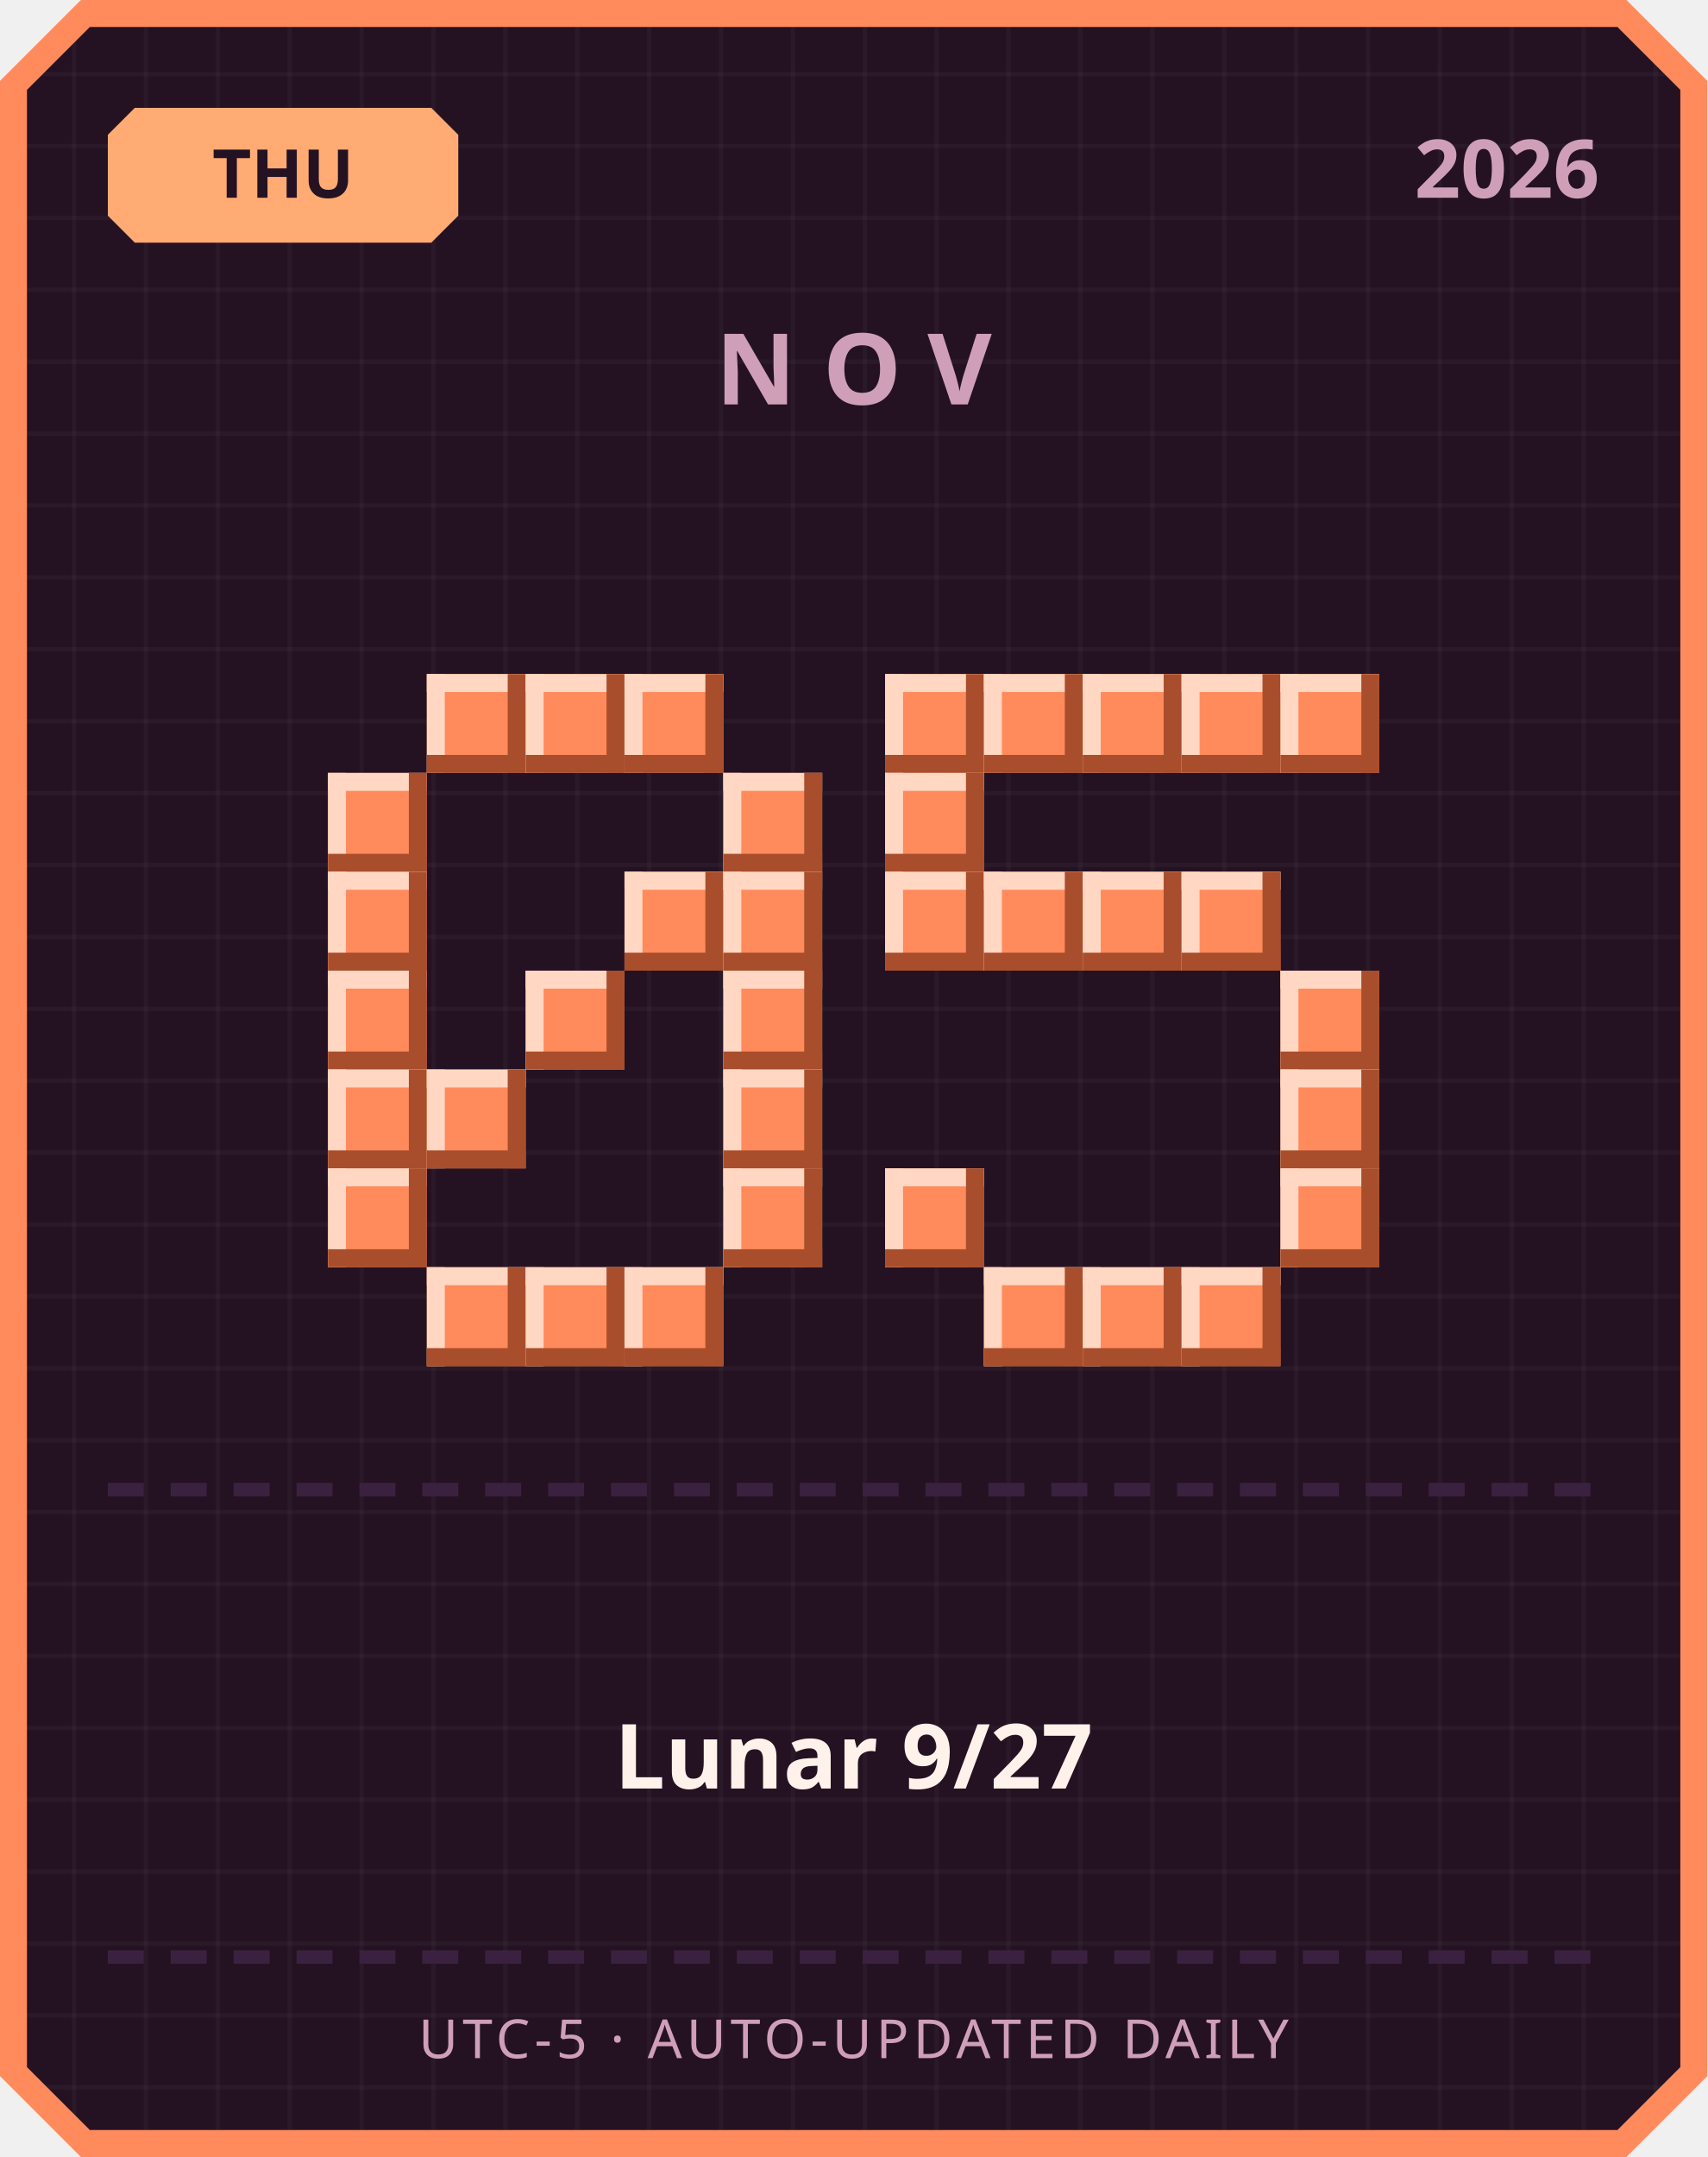
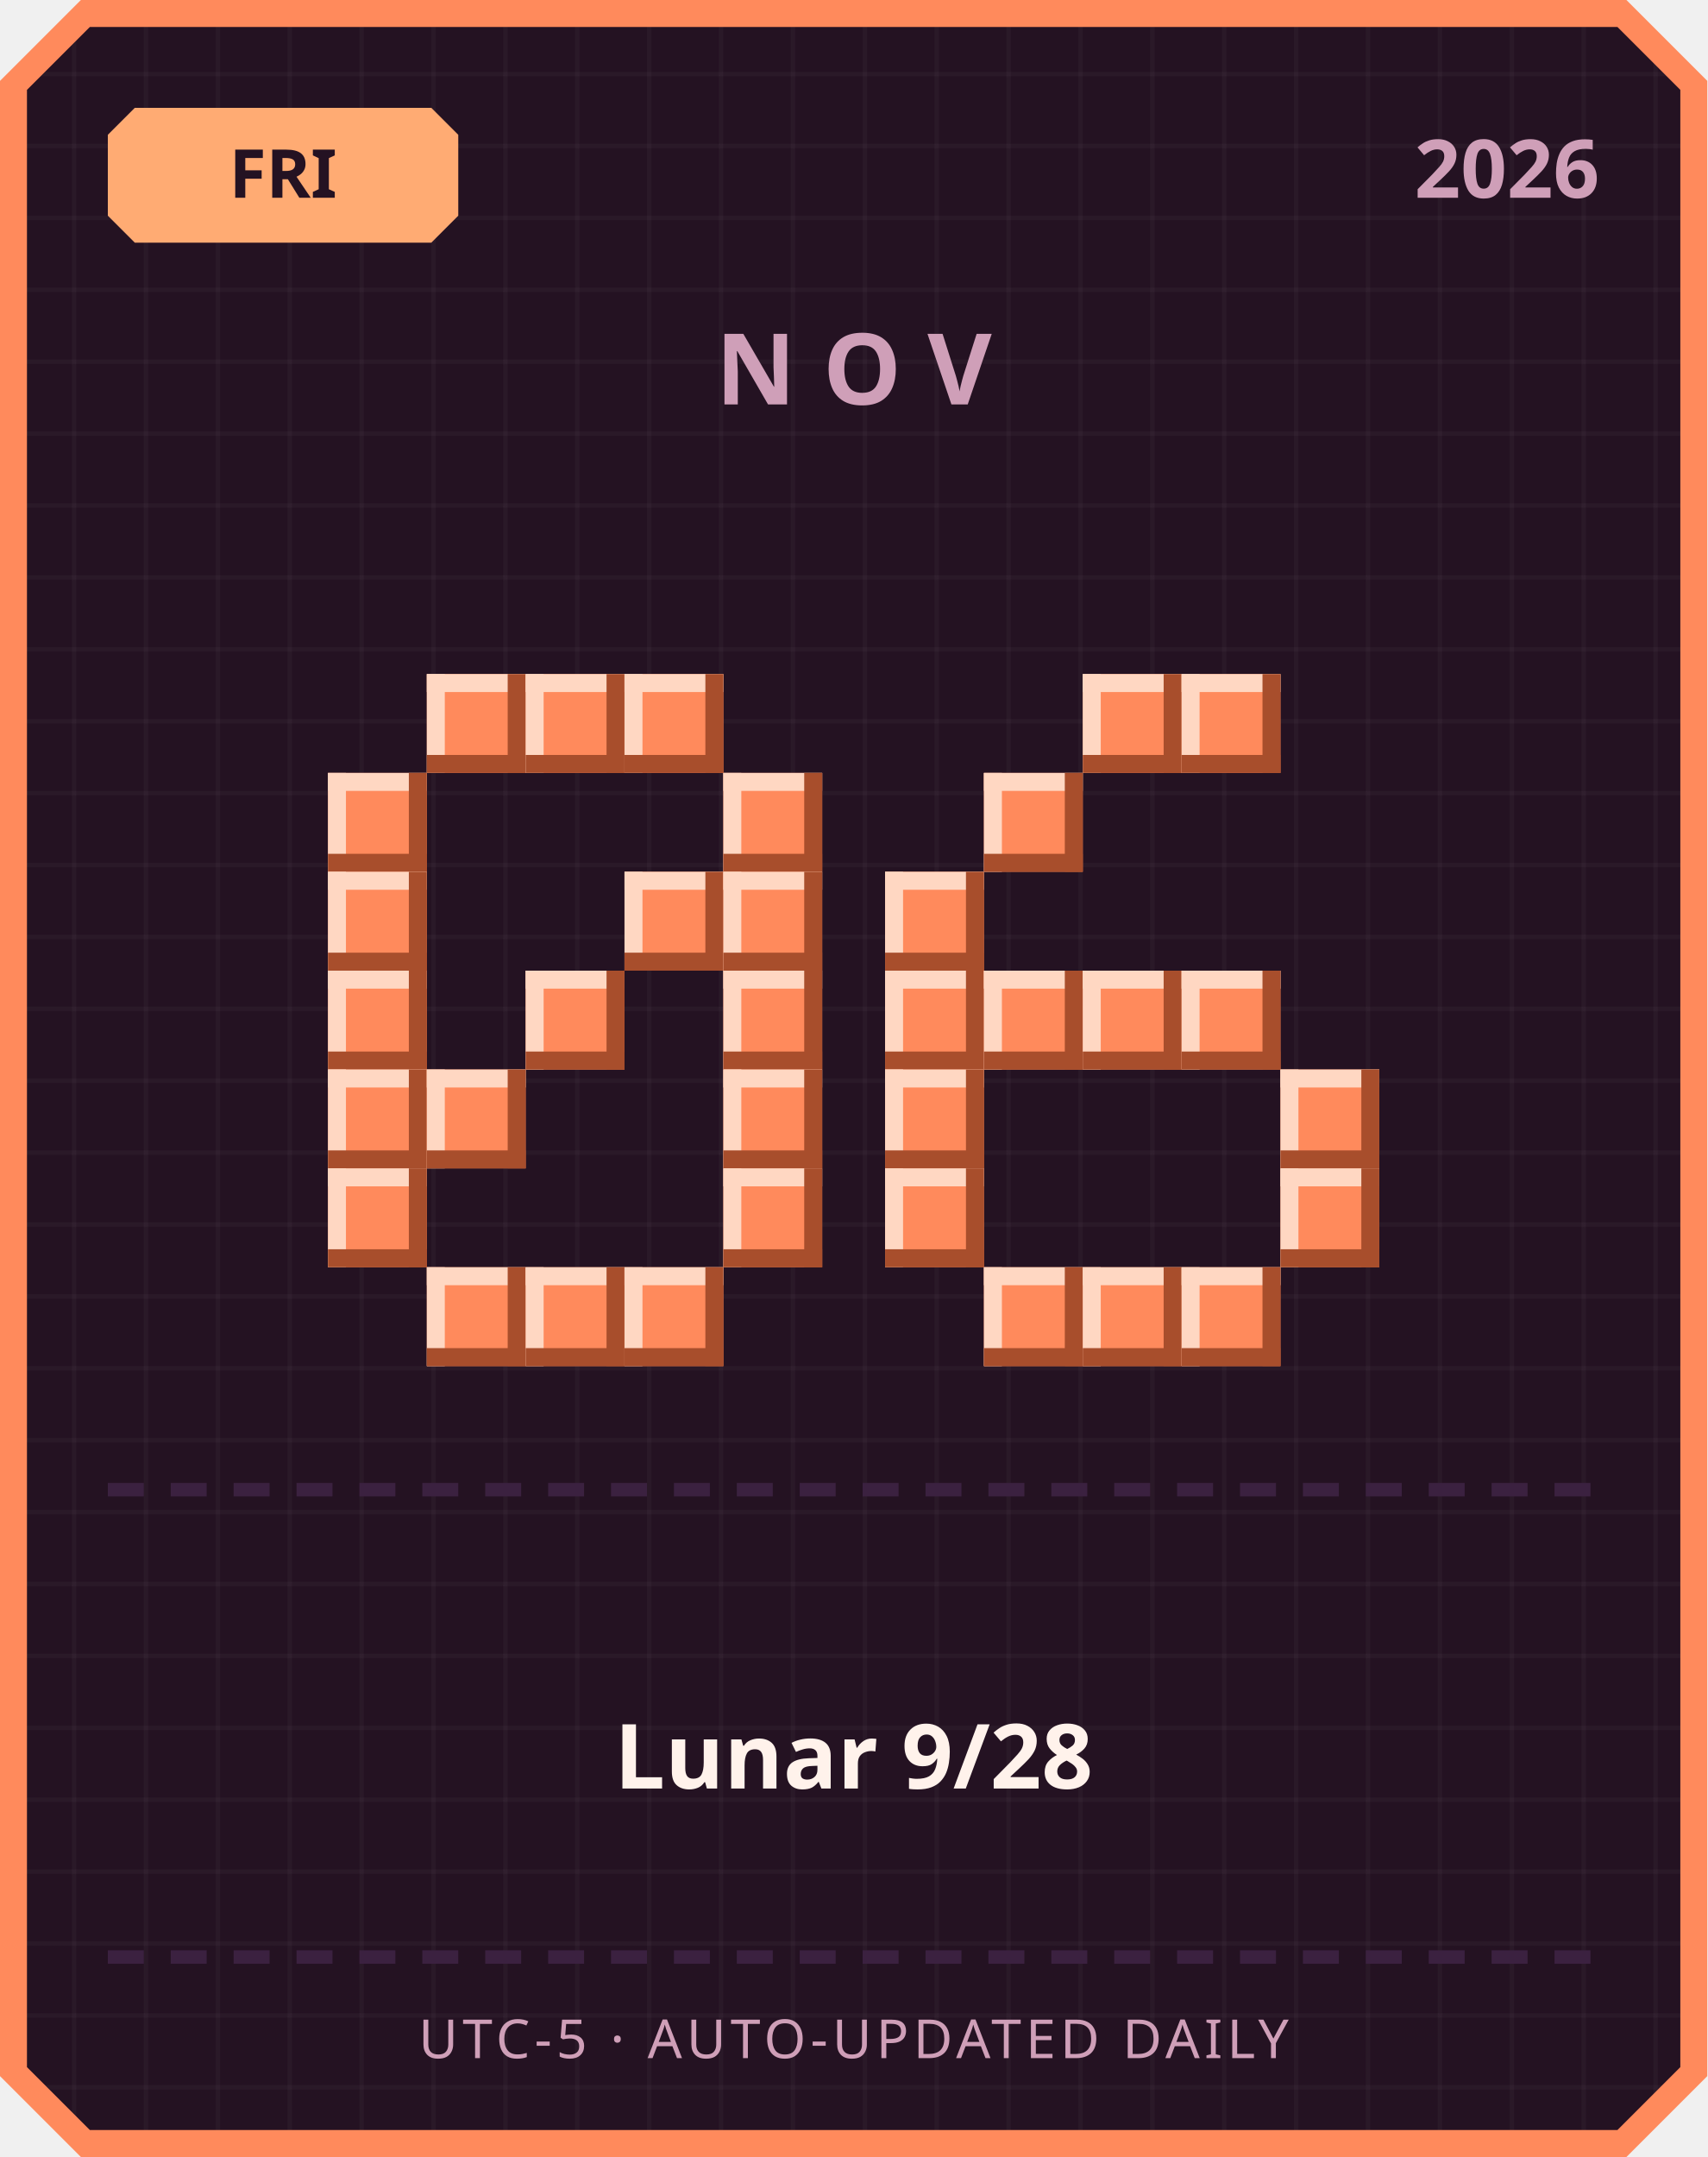
<svg xmlns="http://www.w3.org/2000/svg" width="380" height="480" viewBox="0 0 380 480">
  <defs>
    <pattern id="grid" width="16" height="16" patternUnits="userSpaceOnUse">
      <rect width="16" height="16" fill="#241222" />
      <rect width="1" height="16" fill="#ffffff" opacity="0.03" />
      <rect width="16" height="1" fill="#ffffff" opacity="0.03" />
    </pattern>
  </defs>
  <path d="M 18,0 L 362,0 L 380,18 L 380,462 L 362,480 L 18,480 L 0,462 L 0,18 Z" fill="#ff8a5c" />
  <path d="M 20,6 L 360,6 L 374,20 L 374,460 L 360,474 L 20,474 L 6,460 L 6,20 Z" fill="url(#grid)" />
  <path d="M 30,24 L 96,24 L 102,30 L 102,48 L 96,54 L 30,54 L 24,48 L 24,30 Z" fill="#ffab73" />
-   <text x="63" y="44" text-anchor="middle" font-family="'Segoe UI', sans-serif" font-size="15" font-weight="700" fill="#241222">THU</text>
+   <text x="63" y="44" text-anchor="middle" font-family="'Segoe UI', sans-serif" font-size="15" font-weight="700" fill="#241222">FRI</text>
  <text x="356" y="44" text-anchor="end" font-family="'Segoe UI', sans-serif" font-size="18" font-weight="700" fill="#cf9fb8">2026</text>
  <text x="190" y="90" text-anchor="middle" font-family="'Segoe UI', sans-serif" font-size="22" font-weight="700" letter-spacing="6" fill="#cf9fb8">NOV</text>
  <rect x="95" y="150" width="22" height="22" fill="#ff8a5c" />
  <rect x="95" y="150" width="22" height="4" fill="#ffd7c2" />
  <rect x="95" y="150" width="4" height="22" fill="#ffd7c2" />
  <rect x="95" y="168" width="22" height="4" fill="#a84e2c" />
  <rect x="113" y="150" width="4" height="22" fill="#a84e2c" />
  <rect x="117" y="150" width="22" height="22" fill="#ff8a5c" />
  <rect x="117" y="150" width="22" height="4" fill="#ffd7c2" />
  <rect x="117" y="150" width="4" height="22" fill="#ffd7c2" />
  <rect x="117" y="168" width="22" height="4" fill="#a84e2c" />
  <rect x="135" y="150" width="4" height="22" fill="#a84e2c" />
  <rect x="139" y="150" width="22" height="22" fill="#ff8a5c" />
  <rect x="139" y="150" width="22" height="4" fill="#ffd7c2" />
  <rect x="139" y="150" width="4" height="22" fill="#ffd7c2" />
  <rect x="139" y="168" width="22" height="4" fill="#a84e2c" />
  <rect x="157" y="150" width="4" height="22" fill="#a84e2c" />
  <rect x="73" y="172" width="22" height="22" fill="#ff8a5c" />
  <rect x="73" y="172" width="22" height="4" fill="#ffd7c2" />
  <rect x="73" y="172" width="4" height="22" fill="#ffd7c2" />
  <rect x="73" y="190" width="22" height="4" fill="#a84e2c" />
  <rect x="91" y="172" width="4" height="22" fill="#a84e2c" />
  <rect x="161" y="172" width="22" height="22" fill="#ff8a5c" />
  <rect x="161" y="172" width="22" height="4" fill="#ffd7c2" />
  <rect x="161" y="172" width="4" height="22" fill="#ffd7c2" />
  <rect x="161" y="190" width="22" height="4" fill="#a84e2c" />
  <rect x="179" y="172" width="4" height="22" fill="#a84e2c" />
  <rect x="73" y="194" width="22" height="22" fill="#ff8a5c" />
  <rect x="73" y="194" width="22" height="4" fill="#ffd7c2" />
  <rect x="73" y="194" width="4" height="22" fill="#ffd7c2" />
  <rect x="73" y="212" width="22" height="4" fill="#a84e2c" />
  <rect x="91" y="194" width="4" height="22" fill="#a84e2c" />
  <rect x="139" y="194" width="22" height="22" fill="#ff8a5c" />
  <rect x="139" y="194" width="22" height="4" fill="#ffd7c2" />
  <rect x="139" y="194" width="4" height="22" fill="#ffd7c2" />
  <rect x="139" y="212" width="22" height="4" fill="#a84e2c" />
  <rect x="157" y="194" width="4" height="22" fill="#a84e2c" />
  <rect x="161" y="194" width="22" height="22" fill="#ff8a5c" />
  <rect x="161" y="194" width="22" height="4" fill="#ffd7c2" />
  <rect x="161" y="194" width="4" height="22" fill="#ffd7c2" />
  <rect x="161" y="212" width="22" height="4" fill="#a84e2c" />
  <rect x="179" y="194" width="4" height="22" fill="#a84e2c" />
  <rect x="73" y="216" width="22" height="22" fill="#ff8a5c" />
  <rect x="73" y="216" width="22" height="4" fill="#ffd7c2" />
  <rect x="73" y="216" width="4" height="22" fill="#ffd7c2" />
  <rect x="73" y="234" width="22" height="4" fill="#a84e2c" />
  <rect x="91" y="216" width="4" height="22" fill="#a84e2c" />
  <rect x="117" y="216" width="22" height="22" fill="#ff8a5c" />
  <rect x="117" y="216" width="22" height="4" fill="#ffd7c2" />
  <rect x="117" y="216" width="4" height="22" fill="#ffd7c2" />
  <rect x="117" y="234" width="22" height="4" fill="#a84e2c" />
  <rect x="135" y="216" width="4" height="22" fill="#a84e2c" />
  <rect x="161" y="216" width="22" height="22" fill="#ff8a5c" />
  <rect x="161" y="216" width="22" height="4" fill="#ffd7c2" />
  <rect x="161" y="216" width="4" height="22" fill="#ffd7c2" />
  <rect x="161" y="234" width="22" height="4" fill="#a84e2c" />
  <rect x="179" y="216" width="4" height="22" fill="#a84e2c" />
  <rect x="73" y="238" width="22" height="22" fill="#ff8a5c" />
  <rect x="73" y="238" width="22" height="4" fill="#ffd7c2" />
  <rect x="73" y="238" width="4" height="22" fill="#ffd7c2" />
  <rect x="73" y="256" width="22" height="4" fill="#a84e2c" />
  <rect x="91" y="238" width="4" height="22" fill="#a84e2c" />
  <rect x="95" y="238" width="22" height="22" fill="#ff8a5c" />
  <rect x="95" y="238" width="22" height="4" fill="#ffd7c2" />
  <rect x="95" y="238" width="4" height="22" fill="#ffd7c2" />
  <rect x="95" y="256" width="22" height="4" fill="#a84e2c" />
  <rect x="113" y="238" width="4" height="22" fill="#a84e2c" />
  <rect x="161" y="238" width="22" height="22" fill="#ff8a5c" />
  <rect x="161" y="238" width="22" height="4" fill="#ffd7c2" />
  <rect x="161" y="238" width="4" height="22" fill="#ffd7c2" />
  <rect x="161" y="256" width="22" height="4" fill="#a84e2c" />
  <rect x="179" y="238" width="4" height="22" fill="#a84e2c" />
  <rect x="73" y="260" width="22" height="22" fill="#ff8a5c" />
  <rect x="73" y="260" width="22" height="4" fill="#ffd7c2" />
  <rect x="73" y="260" width="4" height="22" fill="#ffd7c2" />
  <rect x="73" y="278" width="22" height="4" fill="#a84e2c" />
  <rect x="91" y="260" width="4" height="22" fill="#a84e2c" />
  <rect x="161" y="260" width="22" height="22" fill="#ff8a5c" />
  <rect x="161" y="260" width="22" height="4" fill="#ffd7c2" />
  <rect x="161" y="260" width="4" height="22" fill="#ffd7c2" />
  <rect x="161" y="278" width="22" height="4" fill="#a84e2c" />
  <rect x="179" y="260" width="4" height="22" fill="#a84e2c" />
  <rect x="95" y="282" width="22" height="22" fill="#ff8a5c" />
  <rect x="95" y="282" width="22" height="4" fill="#ffd7c2" />
  <rect x="95" y="282" width="4" height="22" fill="#ffd7c2" />
  <rect x="95" y="300" width="22" height="4" fill="#a84e2c" />
  <rect x="113" y="282" width="4" height="22" fill="#a84e2c" />
  <rect x="117" y="282" width="22" height="22" fill="#ff8a5c" />
  <rect x="117" y="282" width="22" height="4" fill="#ffd7c2" />
  <rect x="117" y="282" width="4" height="22" fill="#ffd7c2" />
  <rect x="117" y="300" width="22" height="4" fill="#a84e2c" />
  <rect x="135" y="282" width="4" height="22" fill="#a84e2c" />
  <rect x="139" y="282" width="22" height="22" fill="#ff8a5c" />
  <rect x="139" y="282" width="22" height="4" fill="#ffd7c2" />
  <rect x="139" y="282" width="4" height="22" fill="#ffd7c2" />
  <rect x="139" y="300" width="22" height="4" fill="#a84e2c" />
  <rect x="157" y="282" width="4" height="22" fill="#a84e2c" />
-   <rect x="197" y="150" width="22" height="22" fill="#ff8a5c" />
-   <rect x="197" y="150" width="22" height="4" fill="#ffd7c2" />
-   <rect x="197" y="150" width="4" height="22" fill="#ffd7c2" />
-   <rect x="197" y="168" width="22" height="4" fill="#a84e2c" />
-   <rect x="215" y="150" width="4" height="22" fill="#a84e2c" />
-   <rect x="219" y="150" width="22" height="22" fill="#ff8a5c" />
-   <rect x="219" y="150" width="22" height="4" fill="#ffd7c2" />
-   <rect x="219" y="150" width="4" height="22" fill="#ffd7c2" />
-   <rect x="219" y="168" width="22" height="4" fill="#a84e2c" />
-   <rect x="237" y="150" width="4" height="22" fill="#a84e2c" />
  <rect x="241" y="150" width="22" height="22" fill="#ff8a5c" />
  <rect x="241" y="150" width="22" height="4" fill="#ffd7c2" />
  <rect x="241" y="150" width="4" height="22" fill="#ffd7c2" />
  <rect x="241" y="168" width="22" height="4" fill="#a84e2c" />
  <rect x="259" y="150" width="4" height="22" fill="#a84e2c" />
  <rect x="263" y="150" width="22" height="22" fill="#ff8a5c" />
  <rect x="263" y="150" width="22" height="4" fill="#ffd7c2" />
  <rect x="263" y="150" width="4" height="22" fill="#ffd7c2" />
  <rect x="263" y="168" width="22" height="4" fill="#a84e2c" />
  <rect x="281" y="150" width="4" height="22" fill="#a84e2c" />
-   <rect x="285" y="150" width="22" height="22" fill="#ff8a5c" />
-   <rect x="285" y="150" width="22" height="4" fill="#ffd7c2" />
-   <rect x="285" y="150" width="4" height="22" fill="#ffd7c2" />
-   <rect x="285" y="168" width="22" height="4" fill="#a84e2c" />
-   <rect x="303" y="150" width="4" height="22" fill="#a84e2c" />
-   <rect x="197" y="172" width="22" height="22" fill="#ff8a5c" />
-   <rect x="197" y="172" width="22" height="4" fill="#ffd7c2" />
-   <rect x="197" y="172" width="4" height="22" fill="#ffd7c2" />
-   <rect x="197" y="190" width="22" height="4" fill="#a84e2c" />
-   <rect x="215" y="172" width="4" height="22" fill="#a84e2c" />
+   <rect x="219" y="172" width="22" height="22" fill="#ff8a5c" />
+   <rect x="219" y="172" width="22" height="4" fill="#ffd7c2" />
+   <rect x="219" y="172" width="4" height="22" fill="#ffd7c2" />
+   <rect x="219" y="190" width="22" height="4" fill="#a84e2c" />
+   <rect x="237" y="172" width="4" height="22" fill="#a84e2c" />
  <rect x="197" y="194" width="22" height="22" fill="#ff8a5c" />
  <rect x="197" y="194" width="22" height="4" fill="#ffd7c2" />
  <rect x="197" y="194" width="4" height="22" fill="#ffd7c2" />
  <rect x="197" y="212" width="22" height="4" fill="#a84e2c" />
  <rect x="215" y="194" width="4" height="22" fill="#a84e2c" />
-   <rect x="219" y="194" width="22" height="22" fill="#ff8a5c" />
-   <rect x="219" y="194" width="22" height="4" fill="#ffd7c2" />
-   <rect x="219" y="194" width="4" height="22" fill="#ffd7c2" />
-   <rect x="219" y="212" width="22" height="4" fill="#a84e2c" />
-   <rect x="237" y="194" width="4" height="22" fill="#a84e2c" />
-   <rect x="241" y="194" width="22" height="22" fill="#ff8a5c" />
-   <rect x="241" y="194" width="22" height="4" fill="#ffd7c2" />
-   <rect x="241" y="194" width="4" height="22" fill="#ffd7c2" />
-   <rect x="241" y="212" width="22" height="4" fill="#a84e2c" />
-   <rect x="259" y="194" width="4" height="22" fill="#a84e2c" />
-   <rect x="263" y="194" width="22" height="22" fill="#ff8a5c" />
-   <rect x="263" y="194" width="22" height="4" fill="#ffd7c2" />
-   <rect x="263" y="194" width="4" height="22" fill="#ffd7c2" />
-   <rect x="263" y="212" width="22" height="4" fill="#a84e2c" />
-   <rect x="281" y="194" width="4" height="22" fill="#a84e2c" />
-   <rect x="285" y="216" width="22" height="22" fill="#ff8a5c" />
-   <rect x="285" y="216" width="22" height="4" fill="#ffd7c2" />
-   <rect x="285" y="216" width="4" height="22" fill="#ffd7c2" />
-   <rect x="285" y="234" width="22" height="4" fill="#a84e2c" />
-   <rect x="303" y="216" width="4" height="22" fill="#a84e2c" />
+   <rect x="197" y="216" width="22" height="22" fill="#ff8a5c" />
+   <rect x="197" y="216" width="22" height="4" fill="#ffd7c2" />
+   <rect x="197" y="216" width="4" height="22" fill="#ffd7c2" />
+   <rect x="197" y="234" width="22" height="4" fill="#a84e2c" />
+   <rect x="215" y="216" width="4" height="22" fill="#a84e2c" />
+   <rect x="219" y="216" width="22" height="22" fill="#ff8a5c" />
+   <rect x="219" y="216" width="22" height="4" fill="#ffd7c2" />
+   <rect x="219" y="216" width="4" height="22" fill="#ffd7c2" />
+   <rect x="219" y="234" width="22" height="4" fill="#a84e2c" />
+   <rect x="237" y="216" width="4" height="22" fill="#a84e2c" />
+   <rect x="241" y="216" width="22" height="22" fill="#ff8a5c" />
+   <rect x="241" y="216" width="22" height="4" fill="#ffd7c2" />
+   <rect x="241" y="216" width="4" height="22" fill="#ffd7c2" />
+   <rect x="241" y="234" width="22" height="4" fill="#a84e2c" />
+   <rect x="259" y="216" width="4" height="22" fill="#a84e2c" />
+   <rect x="263" y="216" width="22" height="22" fill="#ff8a5c" />
+   <rect x="263" y="216" width="22" height="4" fill="#ffd7c2" />
+   <rect x="263" y="216" width="4" height="22" fill="#ffd7c2" />
+   <rect x="263" y="234" width="22" height="4" fill="#a84e2c" />
+   <rect x="281" y="216" width="4" height="22" fill="#a84e2c" />
+   <rect x="197" y="238" width="22" height="22" fill="#ff8a5c" />
+   <rect x="197" y="238" width="22" height="4" fill="#ffd7c2" />
+   <rect x="197" y="238" width="4" height="22" fill="#ffd7c2" />
+   <rect x="197" y="256" width="22" height="4" fill="#a84e2c" />
+   <rect x="215" y="238" width="4" height="22" fill="#a84e2c" />
  <rect x="285" y="238" width="22" height="22" fill="#ff8a5c" />
  <rect x="285" y="238" width="22" height="4" fill="#ffd7c2" />
  <rect x="285" y="238" width="4" height="22" fill="#ffd7c2" />
  <rect x="285" y="256" width="22" height="4" fill="#a84e2c" />
  <rect x="303" y="238" width="4" height="22" fill="#a84e2c" />
  <rect x="197" y="260" width="22" height="22" fill="#ff8a5c" />
  <rect x="197" y="260" width="22" height="4" fill="#ffd7c2" />
  <rect x="197" y="260" width="4" height="22" fill="#ffd7c2" />
  <rect x="197" y="278" width="22" height="4" fill="#a84e2c" />
  <rect x="215" y="260" width="4" height="22" fill="#a84e2c" />
  <rect x="285" y="260" width="22" height="22" fill="#ff8a5c" />
  <rect x="285" y="260" width="22" height="4" fill="#ffd7c2" />
  <rect x="285" y="260" width="4" height="22" fill="#ffd7c2" />
  <rect x="285" y="278" width="22" height="4" fill="#a84e2c" />
  <rect x="303" y="260" width="4" height="22" fill="#a84e2c" />
  <rect x="219" y="282" width="22" height="22" fill="#ff8a5c" />
  <rect x="219" y="282" width="22" height="4" fill="#ffd7c2" />
  <rect x="219" y="282" width="4" height="22" fill="#ffd7c2" />
  <rect x="219" y="300" width="22" height="4" fill="#a84e2c" />
  <rect x="237" y="282" width="4" height="22" fill="#a84e2c" />
  <rect x="241" y="282" width="22" height="22" fill="#ff8a5c" />
  <rect x="241" y="282" width="22" height="4" fill="#ffd7c2" />
  <rect x="241" y="282" width="4" height="22" fill="#ffd7c2" />
  <rect x="241" y="300" width="22" height="4" fill="#a84e2c" />
  <rect x="259" y="282" width="4" height="22" fill="#a84e2c" />
  <rect x="263" y="282" width="22" height="22" fill="#ff8a5c" />
  <rect x="263" y="282" width="22" height="4" fill="#ffd7c2" />
  <rect x="263" y="282" width="4" height="22" fill="#ffd7c2" />
  <rect x="263" y="300" width="22" height="4" fill="#a84e2c" />
  <rect x="281" y="282" width="4" height="22" fill="#a84e2c" />
  <rect x="24" y="330" width="8" height="3" fill="#3b2140" />
  <rect x="38" y="330" width="8" height="3" fill="#3b2140" />
  <rect x="52" y="330" width="8" height="3" fill="#3b2140" />
  <rect x="66" y="330" width="8" height="3" fill="#3b2140" />
  <rect x="80" y="330" width="8" height="3" fill="#3b2140" />
  <rect x="94" y="330" width="8" height="3" fill="#3b2140" />
  <rect x="108" y="330" width="8" height="3" fill="#3b2140" />
  <rect x="122" y="330" width="8" height="3" fill="#3b2140" />
  <rect x="136" y="330" width="8" height="3" fill="#3b2140" />
  <rect x="150" y="330" width="8" height="3" fill="#3b2140" />
  <rect x="164" y="330" width="8" height="3" fill="#3b2140" />
  <rect x="178" y="330" width="8" height="3" fill="#3b2140" />
  <rect x="192" y="330" width="8" height="3" fill="#3b2140" />
  <rect x="206" y="330" width="8" height="3" fill="#3b2140" />
  <rect x="220" y="330" width="8" height="3" fill="#3b2140" />
  <rect x="234" y="330" width="8" height="3" fill="#3b2140" />
  <rect x="248" y="330" width="8" height="3" fill="#3b2140" />
  <rect x="262" y="330" width="8" height="3" fill="#3b2140" />
  <rect x="276" y="330" width="8" height="3" fill="#3b2140" />
  <rect x="290" y="330" width="8" height="3" fill="#3b2140" />
  <rect x="304" y="330" width="8" height="3" fill="#3b2140" />
  <rect x="318" y="330" width="8" height="3" fill="#3b2140" />
  <rect x="332" y="330" width="8" height="3" fill="#3b2140" />
  <rect x="346" y="330" width="8" height="3" fill="#3b2140" />
-   <text x="190" y="398" text-anchor="middle" font-family="'Segoe UI', 'Microsoft JhengHei', sans-serif" font-size="20" font-weight="700" fill="#fff2eb">Lunar 9/27</text>
+   <text x="190" y="398" text-anchor="middle" font-family="'Segoe UI', 'Microsoft JhengHei', sans-serif" font-size="20" font-weight="700" fill="#fff2eb">Lunar 9/28</text>
  <rect x="24" y="434" width="8" height="3" fill="#3b2140" />
  <rect x="38" y="434" width="8" height="3" fill="#3b2140" />
  <rect x="52" y="434" width="8" height="3" fill="#3b2140" />
  <rect x="66" y="434" width="8" height="3" fill="#3b2140" />
  <rect x="80" y="434" width="8" height="3" fill="#3b2140" />
  <rect x="94" y="434" width="8" height="3" fill="#3b2140" />
  <rect x="108" y="434" width="8" height="3" fill="#3b2140" />
  <rect x="122" y="434" width="8" height="3" fill="#3b2140" />
  <rect x="136" y="434" width="8" height="3" fill="#3b2140" />
  <rect x="150" y="434" width="8" height="3" fill="#3b2140" />
  <rect x="164" y="434" width="8" height="3" fill="#3b2140" />
  <rect x="178" y="434" width="8" height="3" fill="#3b2140" />
  <rect x="192" y="434" width="8" height="3" fill="#3b2140" />
  <rect x="206" y="434" width="8" height="3" fill="#3b2140" />
  <rect x="220" y="434" width="8" height="3" fill="#3b2140" />
  <rect x="234" y="434" width="8" height="3" fill="#3b2140" />
  <rect x="248" y="434" width="8" height="3" fill="#3b2140" />
  <rect x="262" y="434" width="8" height="3" fill="#3b2140" />
  <rect x="276" y="434" width="8" height="3" fill="#3b2140" />
  <rect x="290" y="434" width="8" height="3" fill="#3b2140" />
  <rect x="304" y="434" width="8" height="3" fill="#3b2140" />
  <rect x="318" y="434" width="8" height="3" fill="#3b2140" />
  <rect x="332" y="434" width="8" height="3" fill="#3b2140" />
  <rect x="346" y="434" width="8" height="3" fill="#3b2140" />
  <text x="190" y="458" text-anchor="middle" font-family="'Segoe UI', sans-serif" font-size="12" letter-spacing="1" fill="#cf9fb8">UTC-5 · AUTO-UPDATED DAILY</text>
</svg>
